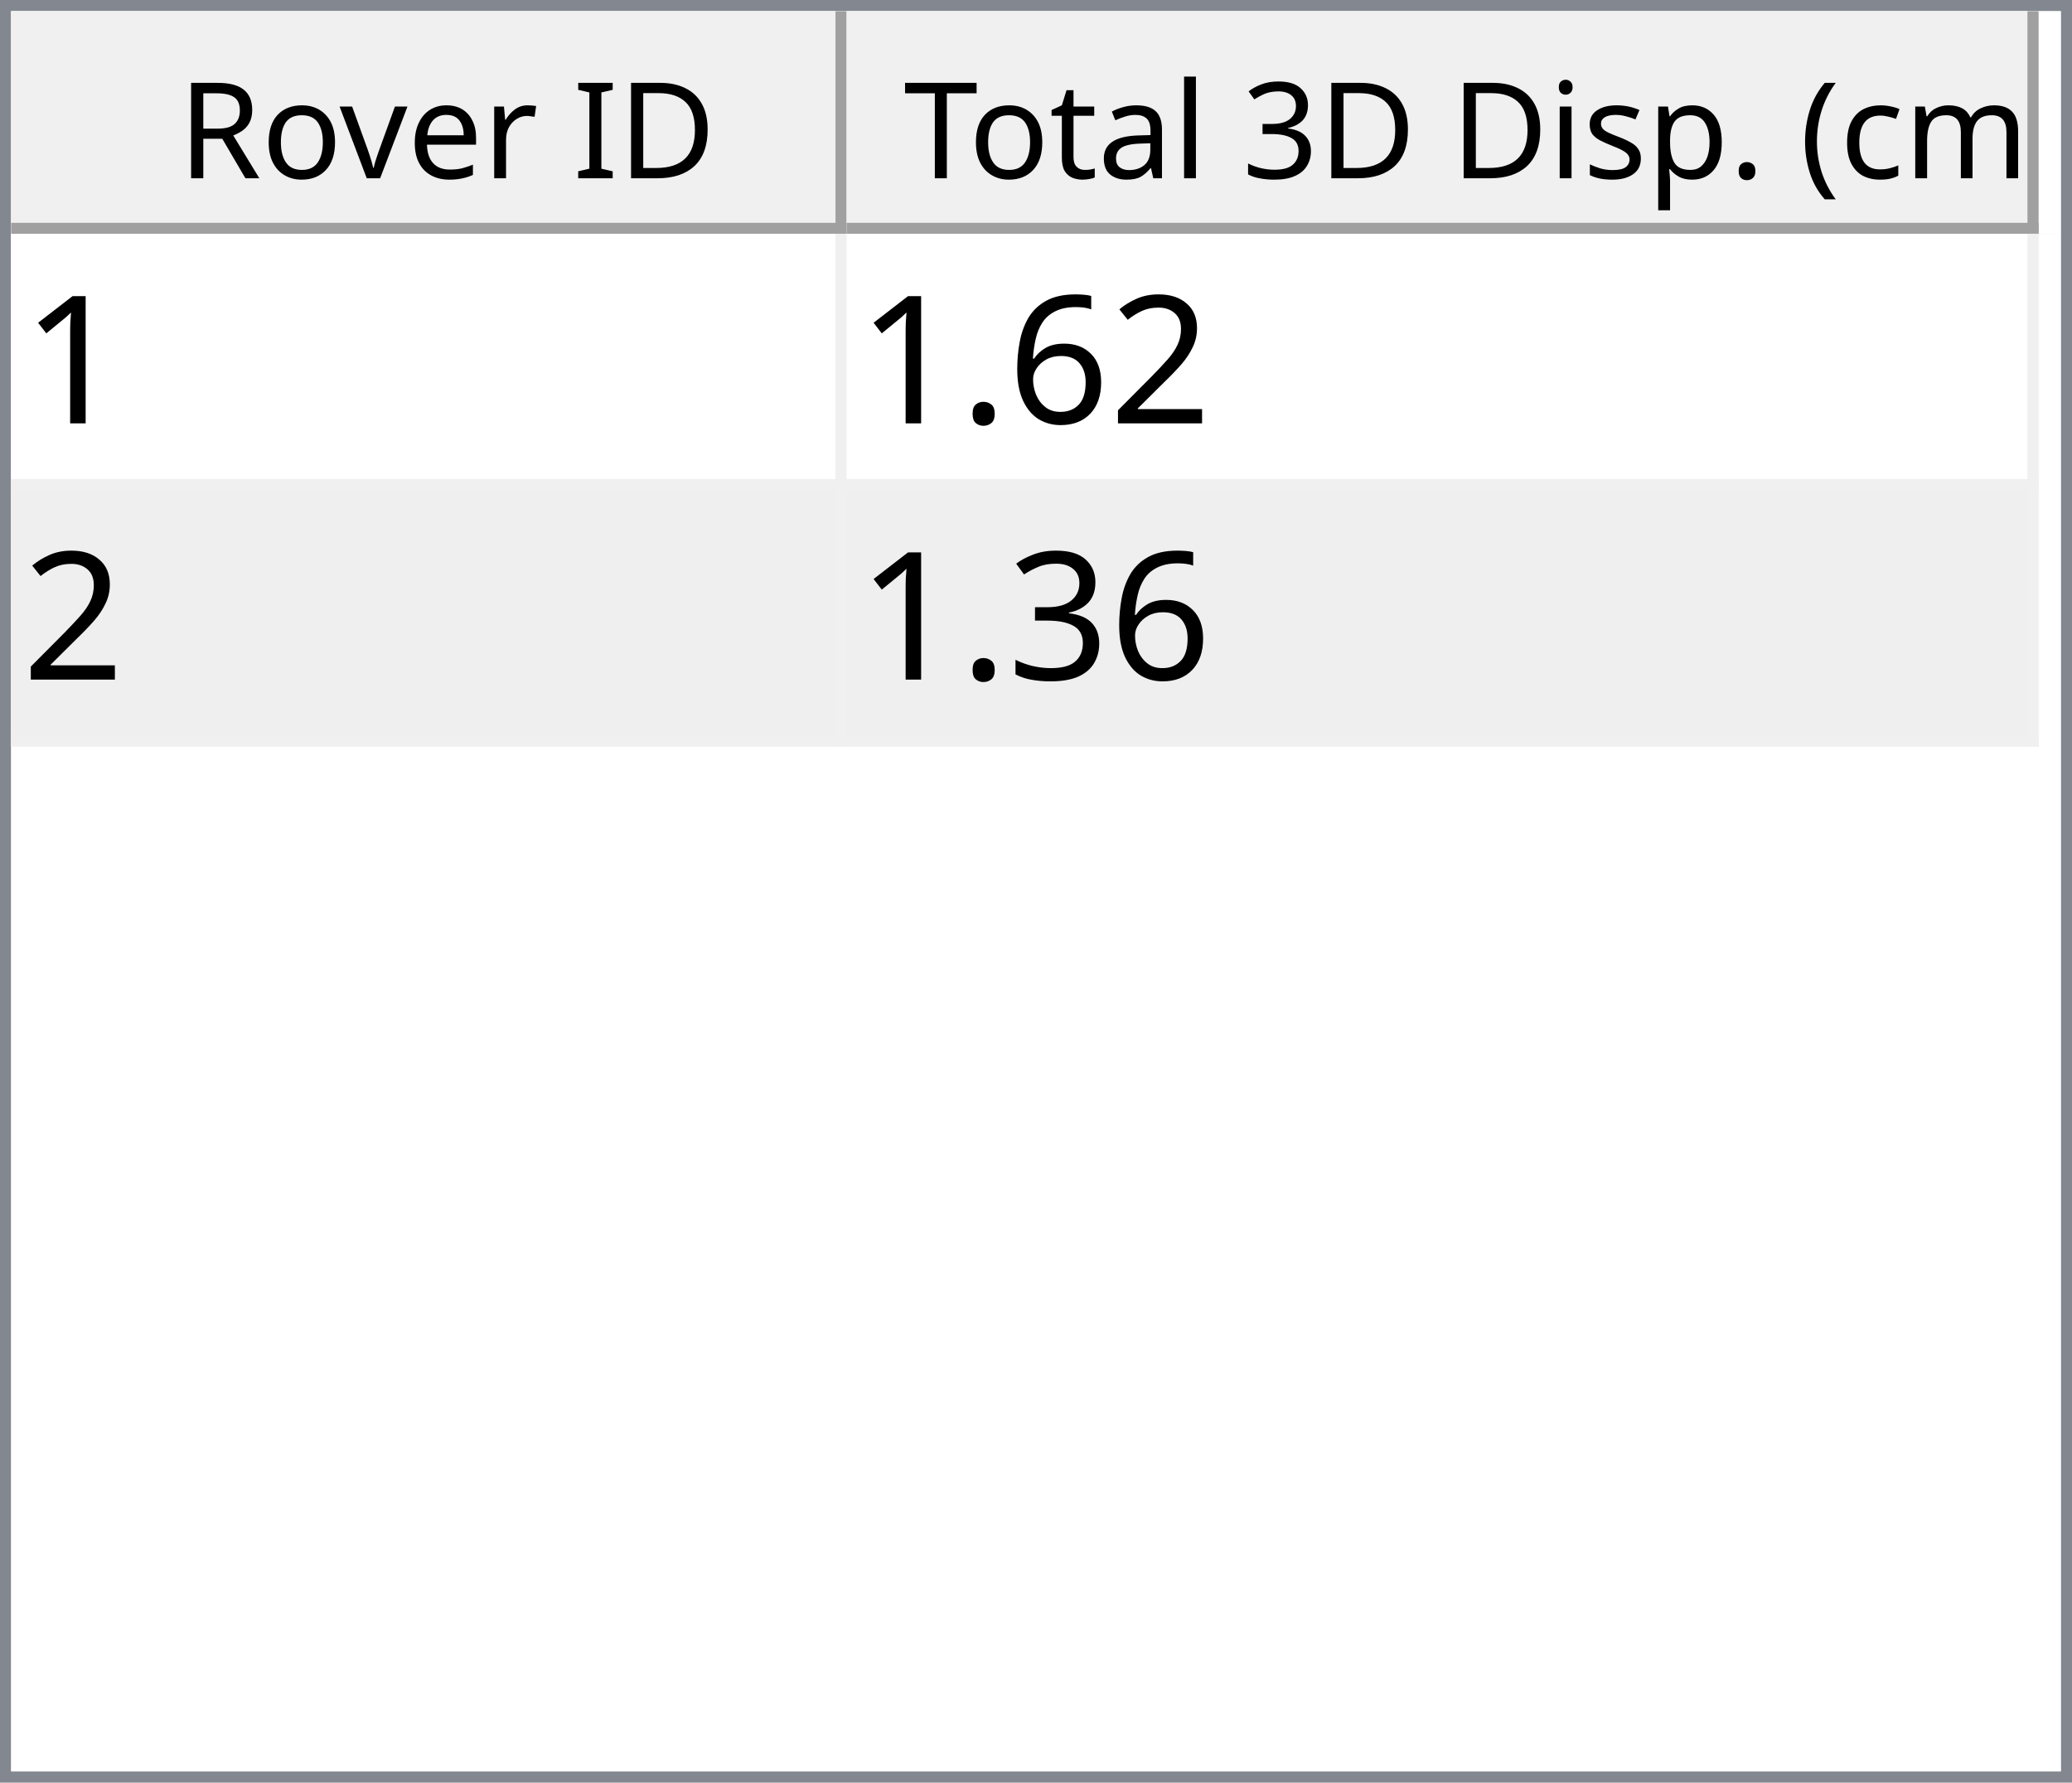
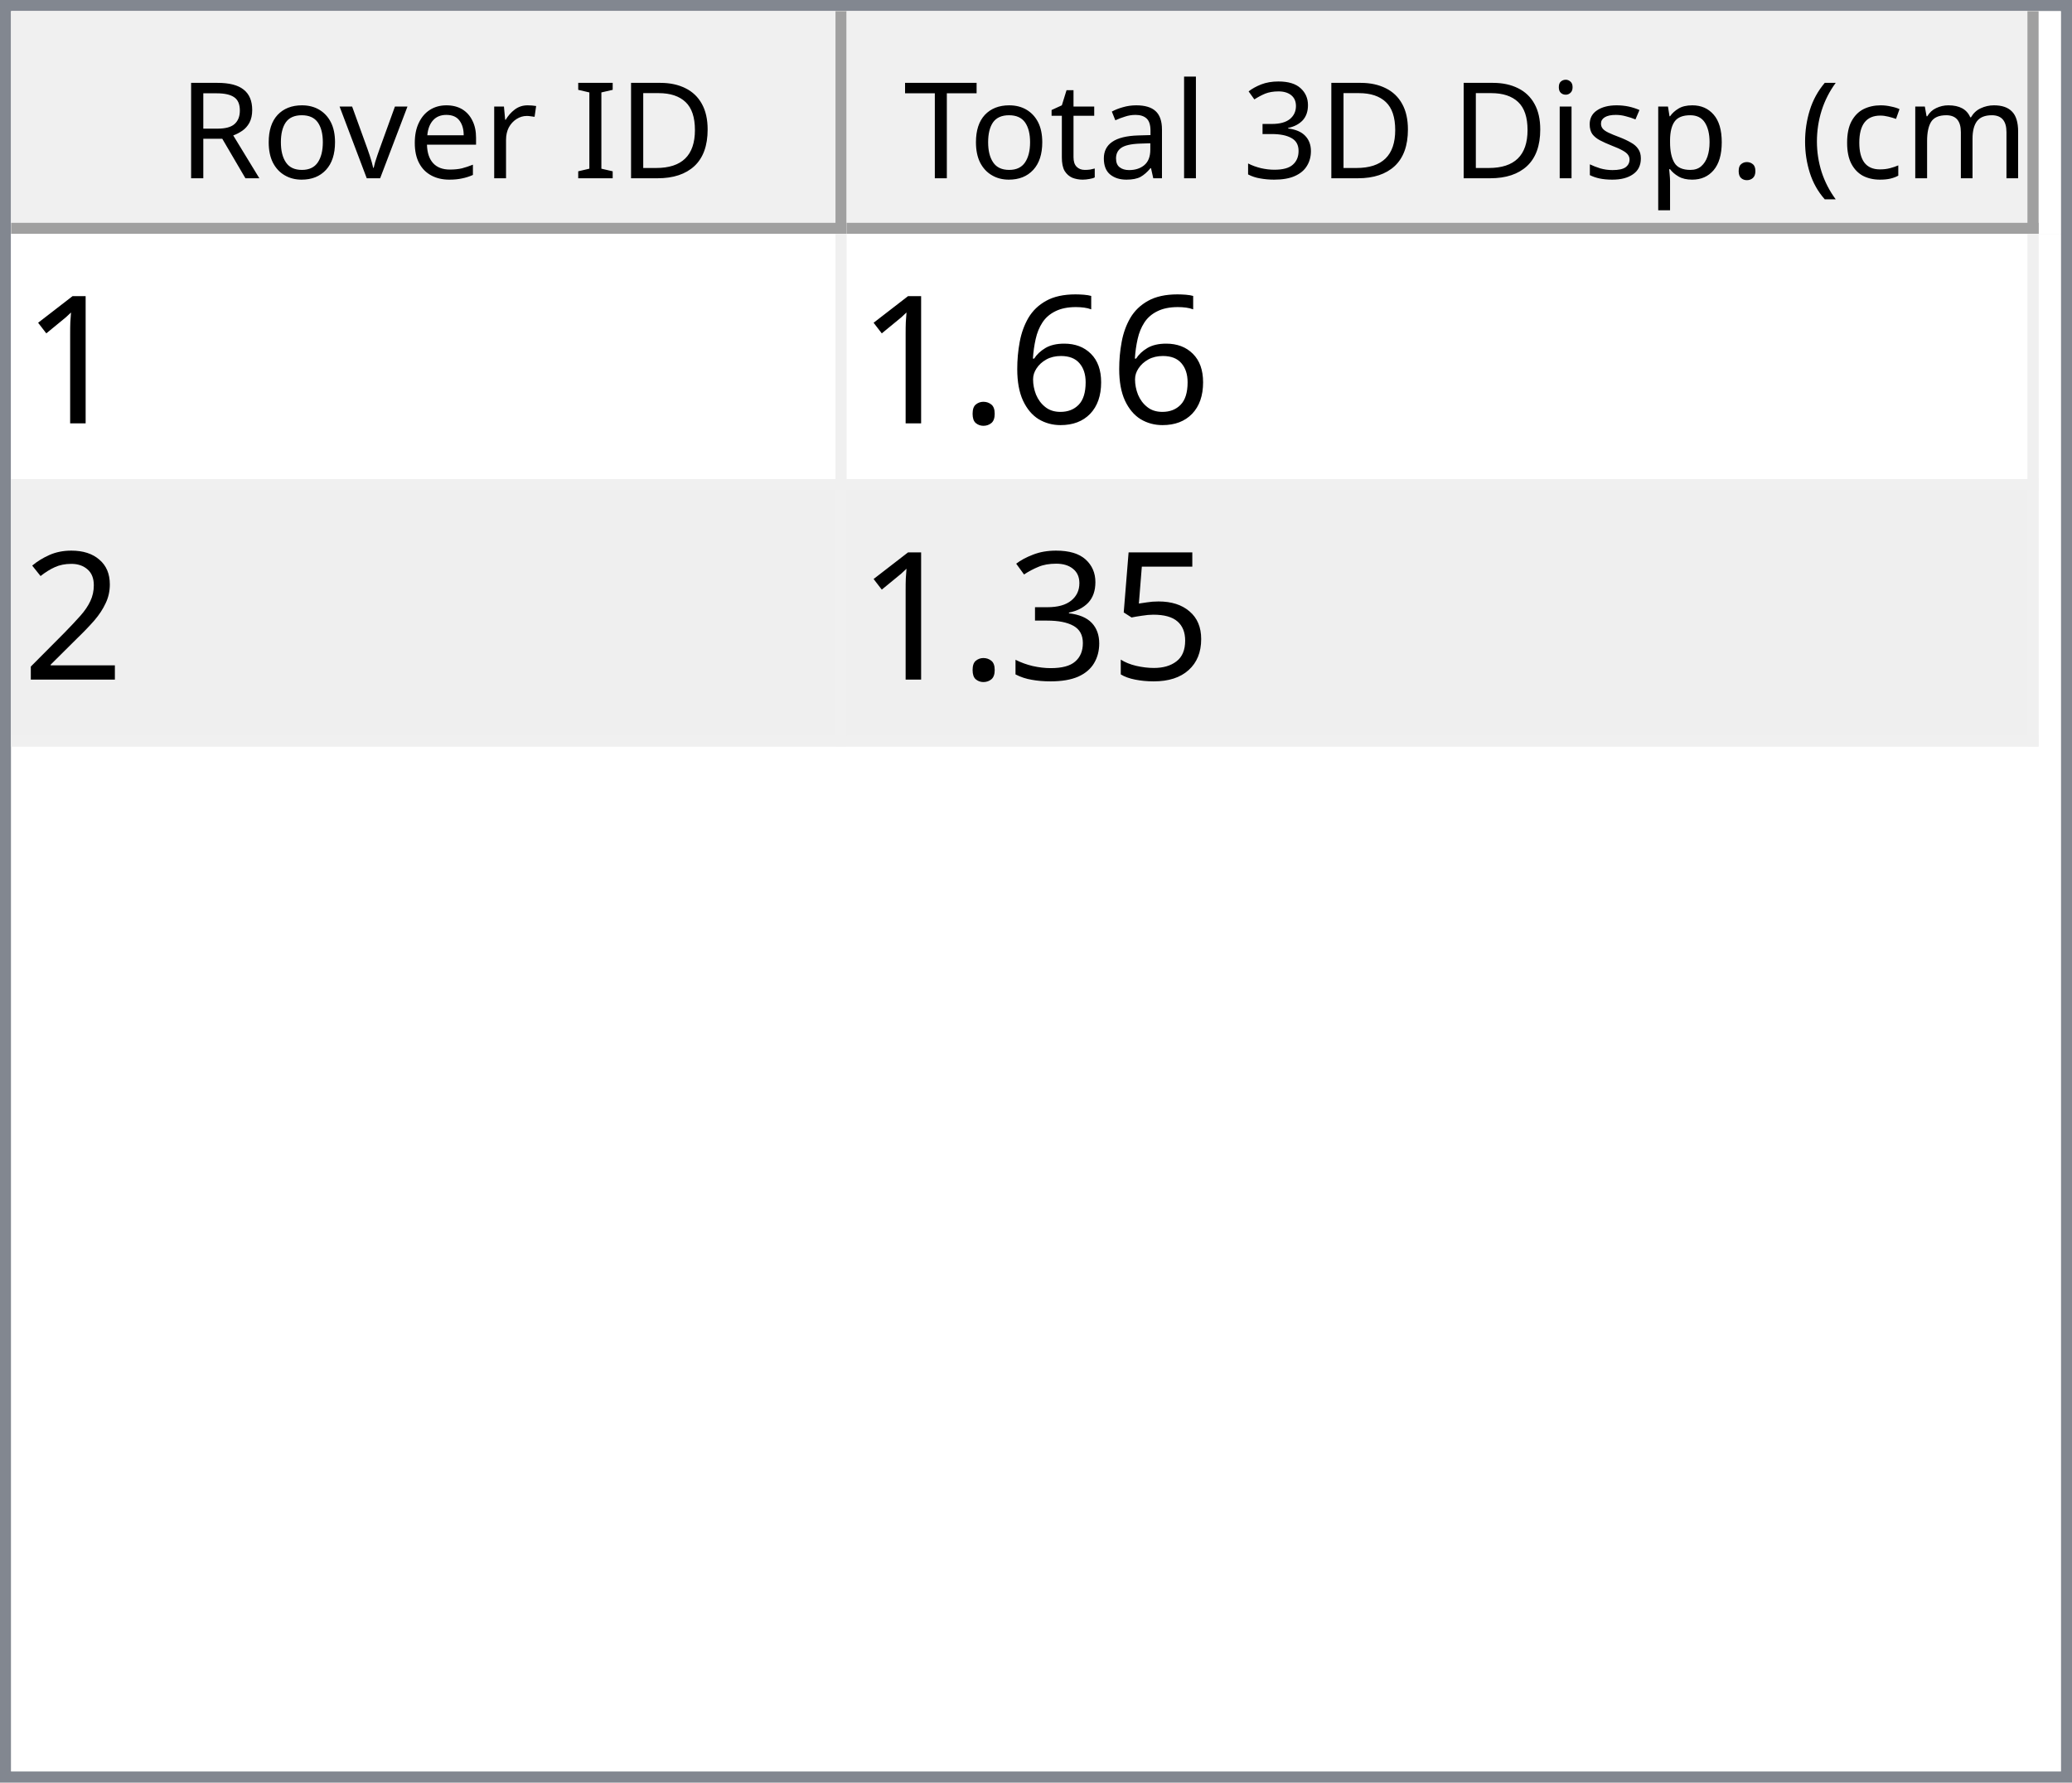
<svg xmlns="http://www.w3.org/2000/svg" style="fill-opacity:1; color-rendering:auto; color-interpolation:auto; text-rendering:auto; stroke:black; stroke-linecap:square; stroke-miterlimit:10; shape-rendering:auto; stroke-opacity:1; fill:black; stroke-dasharray:none; font-weight:normal; stroke-width:1; font-family:'Dialog'; font-style:normal; stroke-linejoin:miter; font-size:12px; stroke-dashoffset:0; image-rendering:auto;" width="186" height="160">
  <defs id="genericDefs" />
  <g>
    <defs id="defs1">
      <clipPath clipPathUnits="userSpaceOnUse" id="clipPath1">
        <path d="M0 0 L186 0 L186 160 L0 160 L0 0 Z" />
      </clipPath>
      <clipPath clipPathUnits="userSpaceOnUse" id="clipPath2">
        <path d="M0 0 L0 160 L186 160 L186 0 Z" />
      </clipPath>
      <clipPath clipPathUnits="userSpaceOnUse" id="clipPath3">
        <path d="M0 0 L0 20 L184 20 L184 0 Z" />
      </clipPath>
      <clipPath clipPathUnits="userSpaceOnUse" id="clipPath4">
        <path d="M0 0 L0 20 L75 20 L75 0 Z" />
      </clipPath>
      <clipPath clipPathUnits="userSpaceOnUse" id="clipPath5">
        <path d="M1 1 L1 19 L74 19 L74 1 Z" />
      </clipPath>
      <clipPath clipPathUnits="userSpaceOnUse" id="clipPath6">
        <path d="M0 0 L0 18 L73 18 L73 0 Z" />
      </clipPath>
      <clipPath clipPathUnits="userSpaceOnUse" id="clipPath7">
        <path d="M-0.5 -0.5 L-0.5 19.5 L74.5 19.5 L74.5 -0.5 Z" />
      </clipPath>
      <clipPath clipPathUnits="userSpaceOnUse" id="clipPath8">
        <path d="M0 0 L0 20 L107 20 L107 0 Z" />
      </clipPath>
      <clipPath clipPathUnits="userSpaceOnUse" id="clipPath9">
        <path d="M1 1 L1 19 L106 19 L106 1 Z" />
      </clipPath>
      <clipPath clipPathUnits="userSpaceOnUse" id="clipPath10">
        <path d="M0 0 L0 18 L105 18 L105 0 Z" />
      </clipPath>
      <clipPath clipPathUnits="userSpaceOnUse" id="clipPath11">
        <path d="M-0.5 -0.5 L-0.5 19.5 L106.5 19.5 L106.5 -0.5 Z" />
      </clipPath>
      <clipPath clipPathUnits="userSpaceOnUse" id="clipPath12">
        <path d="M0 0 L0 138 L184 138 L184 0 Z" />
      </clipPath>
      <clipPath clipPathUnits="userSpaceOnUse" id="clipPath13">
        <path d="M0 0 L0 46 L182 46 L182 0 Z" />
      </clipPath>
      <clipPath clipPathUnits="userSpaceOnUse" id="clipPath14">
        <path d="M-0.5 -0.5 L-0.5 45.5 L181.5 45.5 L181.5 -0.5 Z" />
      </clipPath>
      <clipPath clipPathUnits="userSpaceOnUse" id="clipPath15">
        <path d="M0 0 L0 22 L74 22 L74 0 Z" />
      </clipPath>
      <clipPath clipPathUnits="userSpaceOnUse" id="clipPath16">
        <path d="M0 0 L0 22 L106 22 L106 0 Z" />
      </clipPath>
      <font horiz-adv-x="64.551" id="font1">
        <font-face ascent="107.91" descent="25.098" units-per-em="100" style="font-style:normal; font-family:Segoe UI; font-weight:normal;" />
        <missing-glyph horiz-adv-x="64.551" d="M8.109 0 L8.109 68.266 L56.453 68.266 L56.453 0 L8.109 0 ZM15.328 7.234 L49.219 7.234 L49.219 61.031 L15.328 61.031 L15.328 7.234 Z" />
        <glyph unicode="D" horiz-adv-x="70.117" d="M9.188 0 L9.188 70.016 L28.516 70.016 Q65.531 70.016 65.531 35.891 Q65.531 19.672 55.25 9.836 Q44.969 0 27.734 0 L9.188 0 ZM17.391 62.594 L17.391 7.422 L27.828 7.422 Q41.609 7.422 49.273 14.797 Q56.938 22.172 56.938 35.688 Q56.938 62.594 28.328 62.594 L17.391 62.594 Z" />
        <glyph unicode="I" horiz-adv-x="26.611" d="M17.391 0 L9.188 0 L9.188 70.016 L17.391 70.016 L17.391 0 Z" />
        <glyph unicode=" " horiz-adv-x="27.393" d="" />
        <glyph unicode="r" horiz-adv-x="34.766" d="M34.188 41.891 Q32.078 43.5 28.125 43.5 Q23 43.5 19.555 38.672 Q16.109 33.844 16.109 25.484 L16.109 0 L8.109 0 L8.109 50 L16.109 50 L16.109 39.703 L16.312 39.703 Q18.016 44.969 21.531 47.922 Q25.047 50.875 29.391 50.875 Q32.516 50.875 34.188 50.203 L34.188 41.891 Z" />
        <glyph unicode="e" horiz-adv-x="52.295" d="M48.297 23 L12.984 23 Q13.188 14.656 17.484 10.109 Q21.781 5.562 29.297 5.562 Q37.75 5.562 44.828 11.141 L44.828 3.609 Q38.234 -1.172 27.391 -1.172 Q16.797 -1.172 10.742 5.641 Q4.688 12.453 4.688 24.812 Q4.688 36.469 11.305 43.82 Q17.922 51.172 27.734 51.172 Q37.547 51.172 42.922 44.828 Q48.297 38.484 48.297 27.203 L48.297 23 ZM40.094 29.781 Q40.047 36.719 36.75 40.578 Q33.453 44.438 27.594 44.438 Q21.922 44.438 17.969 40.383 Q14.016 36.328 13.094 29.781 L40.094 29.781 Z" />
        <glyph unicode="v" horiz-adv-x="47.9" d="M47.406 50 L27.484 0 L19.625 0 L0.688 50 L9.469 50 L22.172 13.672 Q23.578 9.672 23.922 6.688 L24.125 6.688 Q24.609 10.453 25.688 13.484 L38.969 50 L47.406 50 Z" />
        <glyph unicode="o" horiz-adv-x="58.594" d="M29 -1.172 Q17.922 -1.172 11.305 5.836 Q4.688 12.844 4.688 24.422 Q4.688 37.016 11.57 44.094 Q18.453 51.172 30.172 51.172 Q41.359 51.172 47.633 44.289 Q53.906 37.406 53.906 25.203 Q53.906 13.234 47.141 6.031 Q40.375 -1.172 29 -1.172 ZM29.594 44.438 Q21.875 44.438 17.383 39.188 Q12.891 33.938 12.891 24.703 Q12.891 15.828 17.43 10.695 Q21.969 5.562 29.594 5.562 Q37.359 5.562 41.531 10.594 Q45.703 15.625 45.703 24.906 Q45.703 34.281 41.531 39.359 Q37.359 44.438 29.594 44.438 Z" />
        <glyph unicode="R" horiz-adv-x="59.814" d="M59.375 0 L49.609 0 L37.891 19.625 Q36.281 22.359 34.766 24.289 Q33.25 26.219 31.664 27.438 Q30.078 28.656 28.25 29.219 Q26.422 29.781 24.125 29.781 L17.391 29.781 L17.391 0 L9.188 0 L9.188 70.016 L30.078 70.016 Q34.672 70.016 38.555 68.867 Q42.438 67.719 45.289 65.375 Q48.141 63.031 49.758 59.547 Q51.375 56.062 51.375 51.375 Q51.375 47.703 50.273 44.656 Q49.172 41.609 47.148 39.211 Q45.125 36.812 42.266 35.133 Q39.406 33.453 35.844 32.516 L35.844 32.328 Q37.594 31.547 38.891 30.547 Q40.188 29.547 41.359 28.18 Q42.531 26.812 43.68 25.078 Q44.828 23.344 46.234 21.047 L59.375 0 ZM17.391 62.594 L17.391 37.203 L28.516 37.203 Q31.594 37.203 34.203 38.133 Q36.812 39.062 38.719 40.797 Q40.625 42.531 41.703 45.047 Q42.781 47.562 42.781 50.688 Q42.781 56.297 39.141 59.445 Q35.5 62.594 28.609 62.594 L17.391 62.594 Z" />
        <glyph unicode=")" horiz-adv-x="30.176" d="M8.297 -15.922 L1.172 -15.922 Q16.406 2.344 16.406 26.812 Q16.406 51.469 1.078 70.016 L8.297 70.016 Q23.531 52.156 23.531 26.703 Q23.531 1.375 8.297 -15.922 Z" />
        <glyph unicode="m" horiz-adv-x="86.133" d="M79.109 0 L71.094 0 L71.094 28.719 Q71.094 37.016 68.531 40.727 Q65.969 44.438 59.906 44.438 Q54.781 44.438 51.195 39.75 Q47.609 35.062 47.609 28.516 L47.609 0 L39.594 0 L39.594 29.688 Q39.594 44.438 28.219 44.438 Q22.953 44.438 19.531 40.016 Q16.109 35.594 16.109 28.516 L16.109 0 L8.109 0 L8.109 50 L16.109 50 L16.109 42.094 L16.312 42.094 Q21.625 51.172 31.844 51.172 Q36.969 51.172 40.773 48.312 Q44.578 45.453 46 40.828 Q51.562 51.172 62.594 51.172 Q79.109 51.172 79.109 30.812 L79.109 0 Z" />
        <glyph unicode="c" horiz-adv-x="46.191" d="M42.188 2.297 Q36.422 -1.172 28.516 -1.172 Q17.828 -1.172 11.258 5.789 Q4.688 12.75 4.688 23.828 Q4.688 36.188 11.766 43.68 Q18.844 51.172 30.672 51.172 Q37.25 51.172 42.281 48.734 L42.281 40.531 Q36.719 44.438 30.375 44.438 Q22.703 44.438 17.797 38.945 Q12.891 33.453 12.891 24.516 Q12.891 15.719 17.508 10.641 Q22.125 5.562 29.891 5.562 Q36.422 5.562 42.188 9.906 L42.188 2.297 Z" />
        <glyph unicode="(" horiz-adv-x="30.176" d="M29.109 -15.922 L21.969 -15.922 Q6.844 1.375 6.844 26.703 Q6.844 52.156 21.969 70.016 L29.203 70.016 Q13.875 51.469 13.875 26.812 Q13.875 2.344 29.109 -15.922 Z" />
        <glyph unicode="." horiz-adv-x="21.68" d="M10.891 -1.078 Q8.641 -1.078 7.055 0.539 Q5.469 2.156 5.469 4.391 Q5.469 6.641 7.055 8.273 Q8.641 9.906 10.891 9.906 Q13.188 9.906 14.797 8.273 Q16.406 6.641 16.406 4.391 Q16.406 2.156 14.797 0.539 Q13.188 -1.078 10.891 -1.078 Z" />
        <glyph unicode="p" horiz-adv-x="58.789" d="M16.312 7.234 L16.109 7.234 L16.109 -23 L8.109 -23 L8.109 50 L16.109 50 L16.109 41.219 L16.312 41.219 Q22.219 51.172 33.594 51.172 Q43.266 51.172 48.688 44.461 Q54.109 37.75 54.109 26.469 Q54.109 13.922 48 6.375 Q41.891 -1.172 31.297 -1.172 Q21.578 -1.172 16.312 7.234 ZM16.109 27.391 L16.109 20.406 Q16.109 14.203 20.141 9.883 Q24.172 5.562 30.375 5.562 Q37.641 5.562 41.773 11.133 Q45.906 16.703 45.906 26.609 Q45.906 34.969 42.047 39.703 Q38.188 44.438 31.594 44.438 Q24.609 44.438 20.359 39.578 Q16.109 34.719 16.109 27.391 Z" />
        <glyph unicode="s" horiz-adv-x="42.432" d="M5.078 1.812 L5.078 10.406 Q11.625 5.562 19.484 5.562 Q30.031 5.562 30.031 12.594 Q30.031 14.594 29.125 15.992 Q28.219 17.391 26.68 18.461 Q25.141 19.531 23.07 20.383 Q21 21.234 18.609 22.172 Q15.281 23.484 12.766 24.828 Q10.25 26.172 8.57 27.859 Q6.891 29.547 6.031 31.695 Q5.172 33.844 5.172 36.719 Q5.172 40.234 6.789 42.945 Q8.406 45.656 11.086 47.484 Q13.766 49.312 17.211 50.242 Q20.656 51.172 24.312 51.172 Q30.812 51.172 35.938 48.922 L35.938 40.828 Q30.422 44.438 23.25 44.438 Q21 44.438 19.195 43.922 Q17.391 43.406 16.094 42.477 Q14.797 41.547 14.086 40.258 Q13.375 38.969 13.375 37.406 Q13.375 35.453 14.086 34.133 Q14.797 32.812 16.164 31.789 Q17.531 30.766 19.484 29.938 Q21.438 29.109 23.922 28.125 Q27.25 26.859 29.883 25.516 Q32.516 24.172 34.375 22.484 Q36.234 20.797 37.234 18.602 Q38.234 16.406 38.234 13.375 Q38.234 9.672 36.602 6.938 Q34.969 4.203 32.234 2.398 Q29.5 0.594 25.93 -0.289 Q22.359 -1.172 18.453 -1.172 Q10.75 -1.172 5.078 1.812 Z" />
        <glyph unicode="i" horiz-adv-x="24.219" d="M12.203 62.703 Q10.062 62.703 8.547 64.164 Q7.031 65.625 7.031 67.875 Q7.031 70.125 8.547 71.609 Q10.062 73.094 12.203 73.094 Q14.406 73.094 15.945 71.609 Q17.484 70.125 17.484 67.875 Q17.484 65.719 15.945 64.211 Q14.406 62.703 12.203 62.703 ZM16.109 0 L8.109 0 L8.109 50 L16.109 50 L16.109 0 Z" />
        <glyph unicode="3" horiz-adv-x="53.906" d="M46.531 19.828 Q46.531 15.094 44.75 11.211 Q42.969 7.328 39.719 4.57 Q36.469 1.812 31.93 0.297 Q27.391 -1.219 21.922 -1.219 Q11.922 -1.219 6 2.594 L6 11.188 Q13.094 5.609 22.219 5.609 Q25.875 5.609 28.828 6.539 Q31.781 7.469 33.906 9.227 Q36.031 10.984 37.18 13.477 Q38.328 15.969 38.328 19.094 Q38.328 32.812 18.797 32.812 L12.984 32.812 L12.984 39.594 L18.5 39.594 Q35.797 39.594 35.797 52.484 Q35.797 64.406 22.609 64.406 Q15.188 64.406 8.688 59.422 L8.688 67.188 Q15.375 71.188 24.609 71.188 Q29 71.188 32.57 69.969 Q36.141 68.75 38.68 66.555 Q41.219 64.359 42.609 61.281 Q44 58.203 44 54.5 Q44 40.672 30.031 36.719 L30.031 36.531 Q33.594 36.141 36.625 34.797 Q39.656 33.453 41.852 31.305 Q44.047 29.156 45.289 26.25 Q46.531 23.344 46.531 19.828 Z" />
        <glyph unicode="l" horiz-adv-x="24.219" d="M16.109 0 L8.109 0 L8.109 74.031 L16.109 74.031 L16.109 0 Z" />
        <glyph unicode="a" horiz-adv-x="50.879" d="M43.891 0 L35.891 0 L35.891 7.812 L35.688 7.812 Q30.469 -1.172 20.312 -1.172 Q12.844 -1.172 8.617 2.781 Q4.391 6.734 4.391 13.281 Q4.391 27.297 20.906 29.594 L35.891 31.688 Q35.891 44.438 25.594 44.438 Q16.547 44.438 9.281 38.281 L9.281 46.484 Q16.656 51.172 26.266 51.172 Q43.891 51.172 43.891 32.516 L43.891 0 ZM35.891 25.297 L23.828 23.641 Q18.266 22.859 15.43 20.875 Q12.594 18.891 12.594 13.875 Q12.594 10.203 15.211 7.883 Q17.828 5.562 22.172 5.562 Q28.125 5.562 32.008 9.742 Q35.891 13.922 35.891 20.312 L35.891 25.297 Z" />
        <glyph unicode="t" horiz-adv-x="33.887" d="M31.297 0.484 Q28.469 -1.078 23.828 -1.078 Q10.688 -1.078 10.688 13.578 L10.688 43.172 L2.094 43.172 L2.094 50 L10.688 50 L10.688 62.203 L18.703 64.797 L18.703 50 L31.297 50 L31.297 43.172 L18.703 43.172 L18.703 14.984 Q18.703 9.969 20.414 7.82 Q22.125 5.672 26.078 5.672 Q29.109 5.672 31.297 7.328 L31.297 0.484 Z" />
        <glyph unicode="T" horiz-adv-x="52.393" d="M50.594 62.594 L30.375 62.594 L30.375 0 L22.172 0 L22.172 62.594 L2 62.594 L2 70.016 L50.594 70.016 L50.594 62.594 Z" />
      </font>
      <font horiz-adv-x="75.0" id="font2">
        <font-face ascent="100.537" descent="21.973" units-per-em="100" style="font-style:normal; font-family:sans-serif; font-weight:normal;" />
        <missing-glyph horiz-adv-x="75.0" d="M12.5 0 L12.5 62.5 L62.5 62.5 L62.5 0 L12.5 0 ZM14.062 1.562 L60.938 1.562 L60.938 60.938 L14.062 60.938 L14.062 1.562 Z" />
        <glyph unicode="1" horiz-adv-x="55.615" d="M37.25 0 L28.469 0 L28.469 56 Q25.297 52.984 20.141 49.953 Q14.984 46.922 10.891 45.406 L10.891 53.906 Q18.266 57.375 23.781 62.305 Q29.297 67.234 31.594 71.875 L37.25 71.875 L37.25 0 Z" />
-         <glyph unicode="2" horiz-adv-x="55.615" d="M50.344 8.453 L50.344 0 L3.031 0 Q2.938 3.172 4.047 6.109 Q5.859 10.938 9.836 15.625 Q13.812 20.312 21.344 26.469 Q33.016 36.031 37.117 41.625 Q41.219 47.219 41.219 52.203 Q41.219 57.422 37.477 61.008 Q33.734 64.594 27.734 64.594 Q21.391 64.594 17.578 60.789 Q13.766 56.984 13.719 50.25 L4.688 51.172 Q5.609 61.281 11.664 66.578 Q17.719 71.875 27.938 71.875 Q38.234 71.875 44.242 66.164 Q50.25 60.453 50.25 52 Q50.25 47.703 48.492 43.555 Q46.734 39.406 42.656 34.812 Q38.578 30.219 29.109 22.219 Q21.188 15.578 18.945 13.211 Q16.703 10.844 15.234 8.453 L50.344 8.453 Z" />
        <glyph unicode="6" horiz-adv-x="55.615" d="M49.75 54.047 L41.016 53.375 Q39.844 58.547 37.703 60.891 Q34.125 64.656 28.906 64.656 Q24.703 64.656 21.531 62.312 Q17.391 59.281 14.992 53.469 Q12.594 47.656 12.5 36.922 Q15.672 41.75 20.266 44.094 Q24.859 46.438 29.891 46.438 Q38.672 46.438 44.852 39.969 Q51.031 33.5 51.031 23.25 Q51.031 16.5 48.125 10.719 Q45.219 4.938 40.141 1.859 Q35.062 -1.219 28.609 -1.219 Q17.625 -1.219 10.695 6.859 Q3.766 14.938 3.766 33.5 Q3.766 54.25 11.422 63.672 Q18.109 71.875 29.438 71.875 Q37.891 71.875 43.289 67.141 Q48.688 62.406 49.75 54.047 ZM13.875 23.188 Q13.875 18.656 15.797 14.508 Q17.719 10.359 21.188 8.18 Q24.656 6 28.469 6 Q34.031 6 38.039 10.492 Q42.047 14.984 42.047 22.703 Q42.047 30.125 38.086 34.398 Q34.125 38.672 28.125 38.672 Q22.172 38.672 18.023 34.398 Q13.875 30.125 13.875 23.188 Z" />
        <glyph unicode="." horiz-adv-x="27.783" d="M9.078 0 L9.078 10.016 L19.094 10.016 L19.094 0 L9.078 0 Z" />
+         <glyph unicode="2" horiz-adv-x="55.615" d="M50.344 8.453 L50.344 0 L3.031 0 Q2.938 3.172 4.047 6.109 Q5.859 10.938 9.836 15.625 Q13.812 20.312 21.344 26.469 Q33.016 36.031 37.117 41.625 Q41.219 47.219 41.219 52.203 Q41.219 57.422 37.477 61.008 Q33.734 64.594 27.734 64.594 Q21.391 64.594 17.578 60.789 Q13.766 56.984 13.719 50.25 L4.688 51.172 Q5.609 61.281 11.664 66.578 Q17.719 71.875 27.938 71.875 Q38.234 71.875 44.242 66.164 Q50.25 60.453 50.25 52 Q50.25 47.703 48.492 43.555 Q46.734 39.406 42.656 34.812 Q38.578 30.219 29.109 22.219 Q21.188 15.578 18.945 13.211 Q16.703 10.844 15.234 8.453 L50.344 8.453 Z" />
+         <glyph unicode="5" horiz-adv-x="55.615" d="M4.156 18.75 L13.375 19.531 Q14.406 12.797 18.141 9.398 Q21.875 6 27.156 6 Q33.5 6 37.891 10.789 Q42.281 15.578 42.281 23.484 Q42.281 31 38.062 35.352 Q33.844 39.703 27 39.703 Q22.75 39.703 19.336 37.773 Q15.922 35.844 13.969 32.766 L5.719 33.844 L12.641 70.609 L48.25 70.609 L48.25 62.203 L19.672 62.203 L15.828 42.969 Q22.266 47.469 29.344 47.469 Q38.719 47.469 45.164 40.969 Q51.609 34.469 51.609 24.266 Q51.609 14.547 45.953 7.469 Q39.062 -1.219 27.156 -1.219 Q17.391 -1.219 11.211 4.25 Q5.031 9.719 4.156 18.75 Z" />
        <glyph unicode="3" horiz-adv-x="55.615" d="M4.203 18.891 L12.984 20.062 Q14.5 12.594 18.141 9.297 Q21.781 6 27 6 Q33.203 6 37.477 10.297 Q41.75 14.594 41.75 20.953 Q41.75 27 37.797 30.93 Q33.844 34.859 27.734 34.859 Q25.25 34.859 21.531 33.891 L22.516 41.609 Q23.391 41.5 23.922 41.5 Q29.547 41.5 34.039 44.43 Q38.531 47.359 38.531 53.469 Q38.531 58.297 35.258 61.477 Q31.984 64.656 26.812 64.656 Q21.688 64.656 18.266 61.43 Q14.844 58.203 13.875 51.766 L5.078 53.328 Q6.688 62.156 12.398 67.016 Q18.109 71.875 26.609 71.875 Q32.469 71.875 37.398 69.359 Q42.328 66.844 44.945 62.5 Q47.562 58.156 47.562 53.266 Q47.562 48.641 45.07 44.828 Q42.578 41.016 37.703 38.766 Q44.047 37.312 47.562 32.695 Q51.078 28.078 51.078 21.141 Q51.078 11.766 44.242 5.25 Q37.406 -1.266 26.953 -1.266 Q17.531 -1.266 11.305 4.352 Q5.078 9.969 4.203 18.891 Z" />
      </font>
    </defs>
    <g style="fill:white; stroke:white;">
      <rect x="0" y="0" width="186" style="clip-path:url(#clipPath1); stroke:none;" height="160" />
    </g>
    <g style="fill:white; text-rendering:optimizeSpeed; color-rendering:optimizeSpeed; image-rendering:optimizeSpeed; shape-rendering:crispEdges; stroke:white; color-interpolation:sRGB;">
      <rect x="0" width="186" height="160" y="0" style="stroke:none;" />
      <path style="stroke:none;" d="M0 160 L186 160 L186 0 L0 0 Z" />
    </g>
    <g style="fill:rgb(240,240,240); font-family:'Segoe UI'; stroke:rgb(240,240,240);">
      <rect x="0" y="0" width="186" style="clip-path:url(#clipPath2); stroke:none;" height="160" />
    </g>
    <g style="fill:rgb(130,135,144); font-family:'Segoe UI'; stroke:rgb(130,135,144);">
      <path d="M0 0 L186 0 L186 160 L0 160 L0 0 ZM1 1 L185 1 L185 159 L1 159 L1 1 Z" style="fill-rule:evenodd; clip-path:url(#clipPath2); stroke:none;" />
    </g>
    <g style="fill:white; font-family:'Segoe UI'; stroke:white;" transform="translate(1,1)">
      <rect x="0" y="0" width="184" style="clip-path:url(#clipPath3); stroke:none;" height="20" />
    </g>
    <g style="fill:rgb(240,240,240); font-family:'Segoe UI'; stroke:rgb(240,240,240);" transform="translate(1,1)">
      <rect x="0" y="0" width="75" style="clip-path:url(#clipPath4); stroke:none;" height="20" />
    </g>
    <g style="font-family:'Segoe UI';" transform="translate(2,2)">
      <text x="14" xml:space="preserve" y="14" style="clip-path:url(#clipPath6); stroke:none;">Rover ID</text>
    </g>
    <g style="fill:rgb(160,160,160); font-family:'Segoe UI'; stroke:rgb(160,160,160); stroke-linejoin:bevel;" transform="translate(1.5,1.5)">
      <line x1="74" x2="74" y1="0" style="fill:none; clip-path:url(#clipPath7);" y2="19" />
    </g>
    <g style="fill:rgb(160,160,160); font-family:'Segoe UI'; stroke:rgb(160,160,160); stroke-linejoin:bevel;" transform="matrix(1,0,0,1,1,1) translate(0.5,0.5)">
      <line x1="0" x2="74" y1="19" style="fill:none; clip-path:url(#clipPath7);" y2="19" />
    </g>
    <g style="fill:rgb(240,240,240); font-family:'Segoe UI'; stroke:rgb(240,240,240);" transform="translate(76,1)">
      <rect x="0" y="0" width="107" style="clip-path:url(#clipPath8); stroke:none;" height="20" />
    </g>
    <g style="font-family:'Segoe UI';" transform="translate(77,2)">
      <text x="1" xml:space="preserve" y="14" style="clip-path:url(#clipPath10); stroke:none;"> Total 3D Disp. (cm)</text>
    </g>
    <g style="fill:rgb(160,160,160); font-family:'Segoe UI'; stroke:rgb(160,160,160); stroke-linejoin:bevel;" transform="translate(76.5,1.5)">
      <line x1="106" x2="106" y1="0" style="fill:none; clip-path:url(#clipPath11);" y2="19" />
    </g>
    <g style="fill:rgb(160,160,160); font-family:'Segoe UI'; stroke:rgb(160,160,160); stroke-linejoin:bevel;" transform="matrix(1,0,0,1,76,1) translate(0.5,0.5)">
      <line x1="0" x2="106" y1="19" style="fill:none; clip-path:url(#clipPath11);" y2="19" />
    </g>
    <g style="fill:white; font-family:'Segoe UI'; stroke:white;" transform="translate(1,21)">
      <rect x="0" y="0" width="184" style="clip-path:url(#clipPath12); stroke:none;" height="138" />
    </g>
    <g style="fill:rgb(240,240,240); font-size:16px; font-family:sans-serif; stroke:rgb(240,240,240);" transform="translate(1,21)">
      <rect x="0" y="0" width="182" style="clip-path:url(#clipPath13); stroke:none;" height="46" />
      <line transform="translate(0.5,0.5)" x1="0" x2="181" y1="22" style="clip-path:url(#clipPath14); fill:none; stroke-linejoin:bevel;" y2="22" />
    </g>
    <g transform="matrix(1,0,0,1,1,21) translate(0.5,0.5)" style="fill:rgb(240,240,240); font-size:16px; font-family:sans-serif; stroke:rgb(240,240,240); stroke-linejoin:bevel;">
      <line x1="0" x2="181" y1="45" style="fill:none; clip-path:url(#clipPath14);" y2="45" />
    </g>
    <g transform="matrix(1,0,0,1,1,21) translate(0.5,0.5)" style="fill:rgb(240,240,240); font-size:16px; font-family:sans-serif; stroke:rgb(240,240,240); stroke-linejoin:bevel;">
      <line x1="74" x2="74" y1="0" style="fill:none; clip-path:url(#clipPath14);" y2="45" />
    </g>
    <g transform="matrix(1,0,0,1,1,21) translate(0.5,0.5)" style="fill:rgb(240,240,240); font-size:16px; font-family:sans-serif; stroke:rgb(240,240,240); stroke-linejoin:bevel;">
      <line x1="181" x2="181" y1="0" style="fill:none; clip-path:url(#clipPath14);" y2="45" />
    </g>
    <g style="fill:white; font-size:16px; font-family:sans-serif; stroke:white;" transform="matrix(1,0,0,1,1,21)">
      <rect x="0" y="0" width="74" style="clip-path:url(#clipPath15); stroke:none;" height="22" />
      <text x="1" y="17" style="fill:black; clip-path:url(#clipPath15); stroke:none;" xml:space="preserve">1</text>
    </g>
    <g style="fill:white; font-size:16px; font-family:sans-serif; stroke:white;" transform="matrix(1,0,0,1,1,21) translate(75,0)">
      <rect x="0" y="0" width="106" style="clip-path:url(#clipPath16); stroke:none;" height="22" />
-       <text x="1" y="17" style="fill:black; clip-path:url(#clipPath16); stroke:none;" xml:space="preserve">1.62</text>
+       <text x="1" y="17" style="fill:black; clip-path:url(#clipPath16); stroke:none;" xml:space="preserve">1.66</text>
    </g>
    <g style="fill:rgb(239,239,239); font-size:16px; font-family:sans-serif; stroke:rgb(239,239,239);" transform="matrix(1,0,0,1,1,21) translate(0,23)">
      <rect x="0" y="0" width="74" style="clip-path:url(#clipPath15); stroke:none;" height="22" />
      <text x="1" y="17" style="fill:black; clip-path:url(#clipPath15); stroke:none;" xml:space="preserve">2</text>
    </g>
    <g style="fill:rgb(239,239,239); font-size:16px; font-family:sans-serif; stroke:rgb(239,239,239);" transform="matrix(1,0,0,1,1,21) translate(75,23)">
      <rect x="0" y="0" width="106" style="clip-path:url(#clipPath16); stroke:none;" height="22" />
-       <text x="1" y="17" style="fill:black; clip-path:url(#clipPath16); stroke:none;" xml:space="preserve">1.36</text>
+       <text x="1" y="17" style="fill:black; clip-path:url(#clipPath16); stroke:none;" xml:space="preserve">1.35</text>
    </g>
  </g>
</svg>
